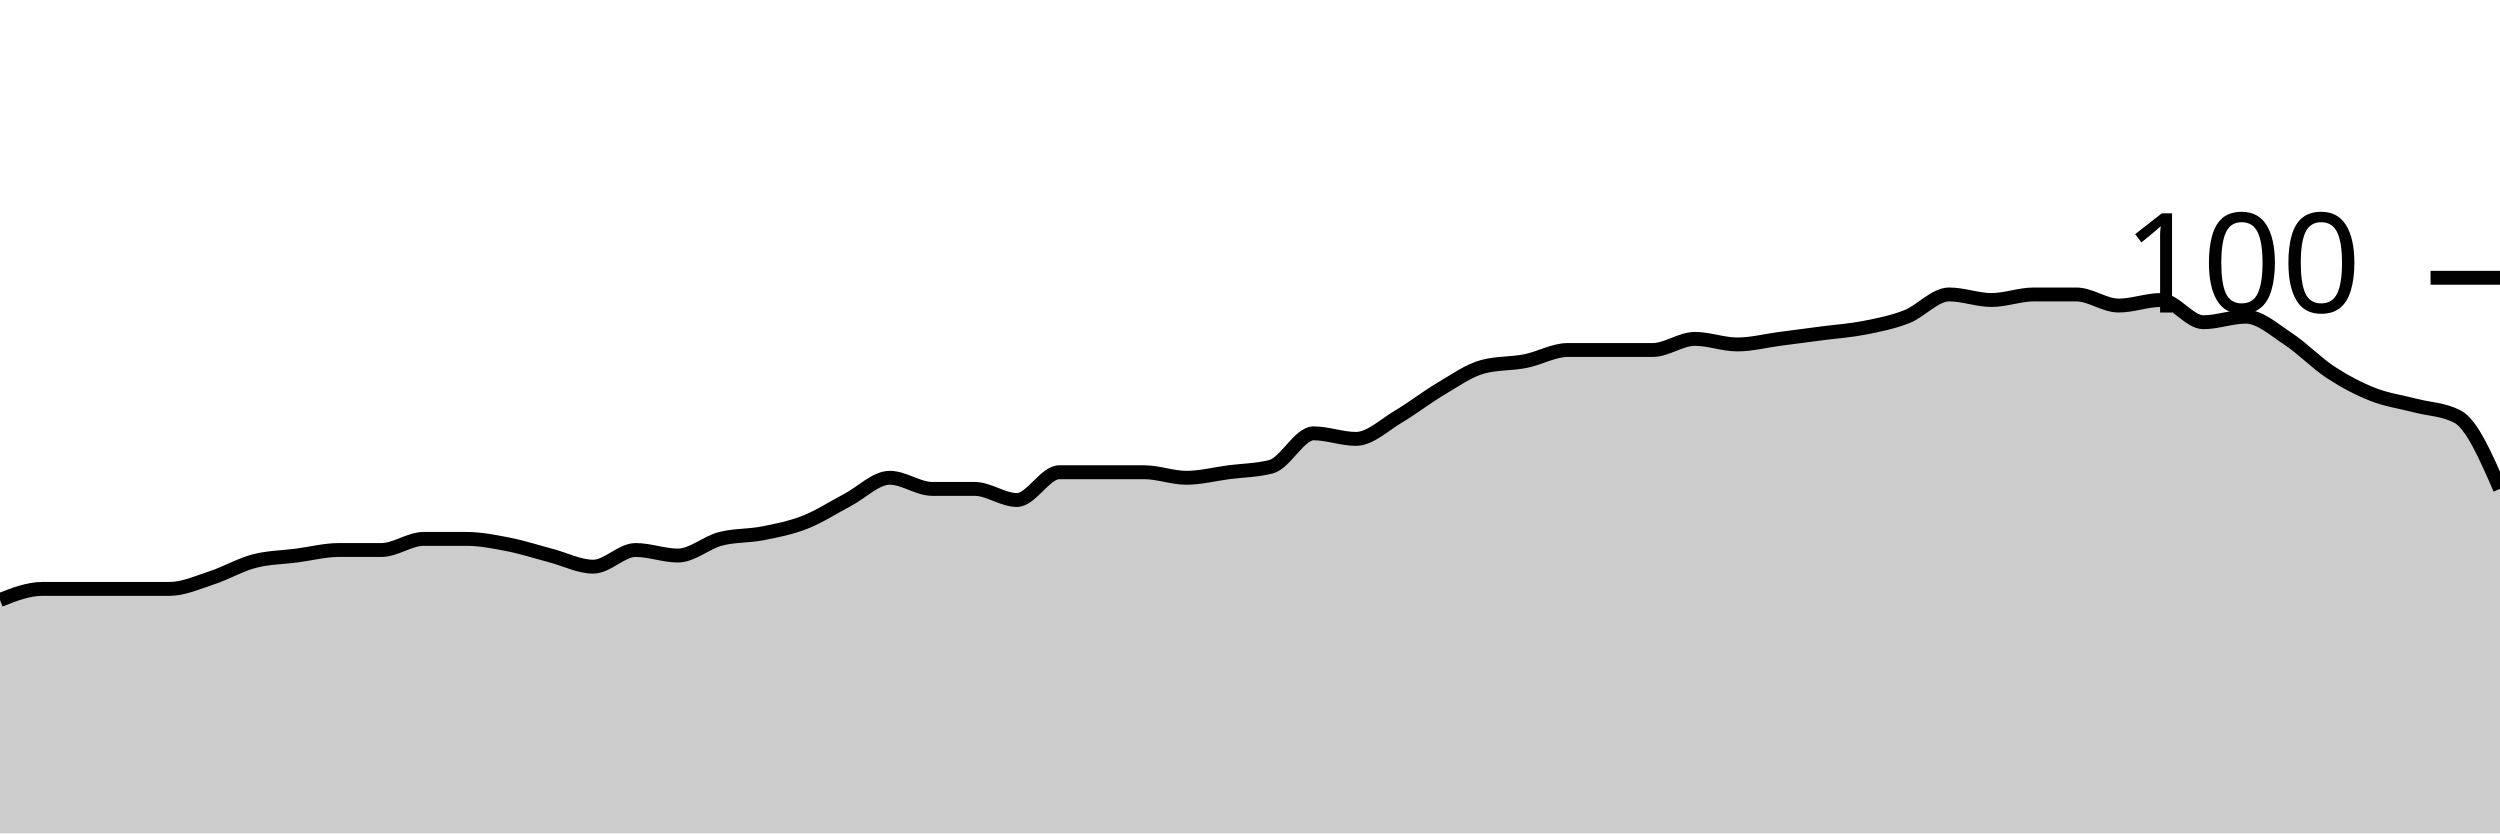
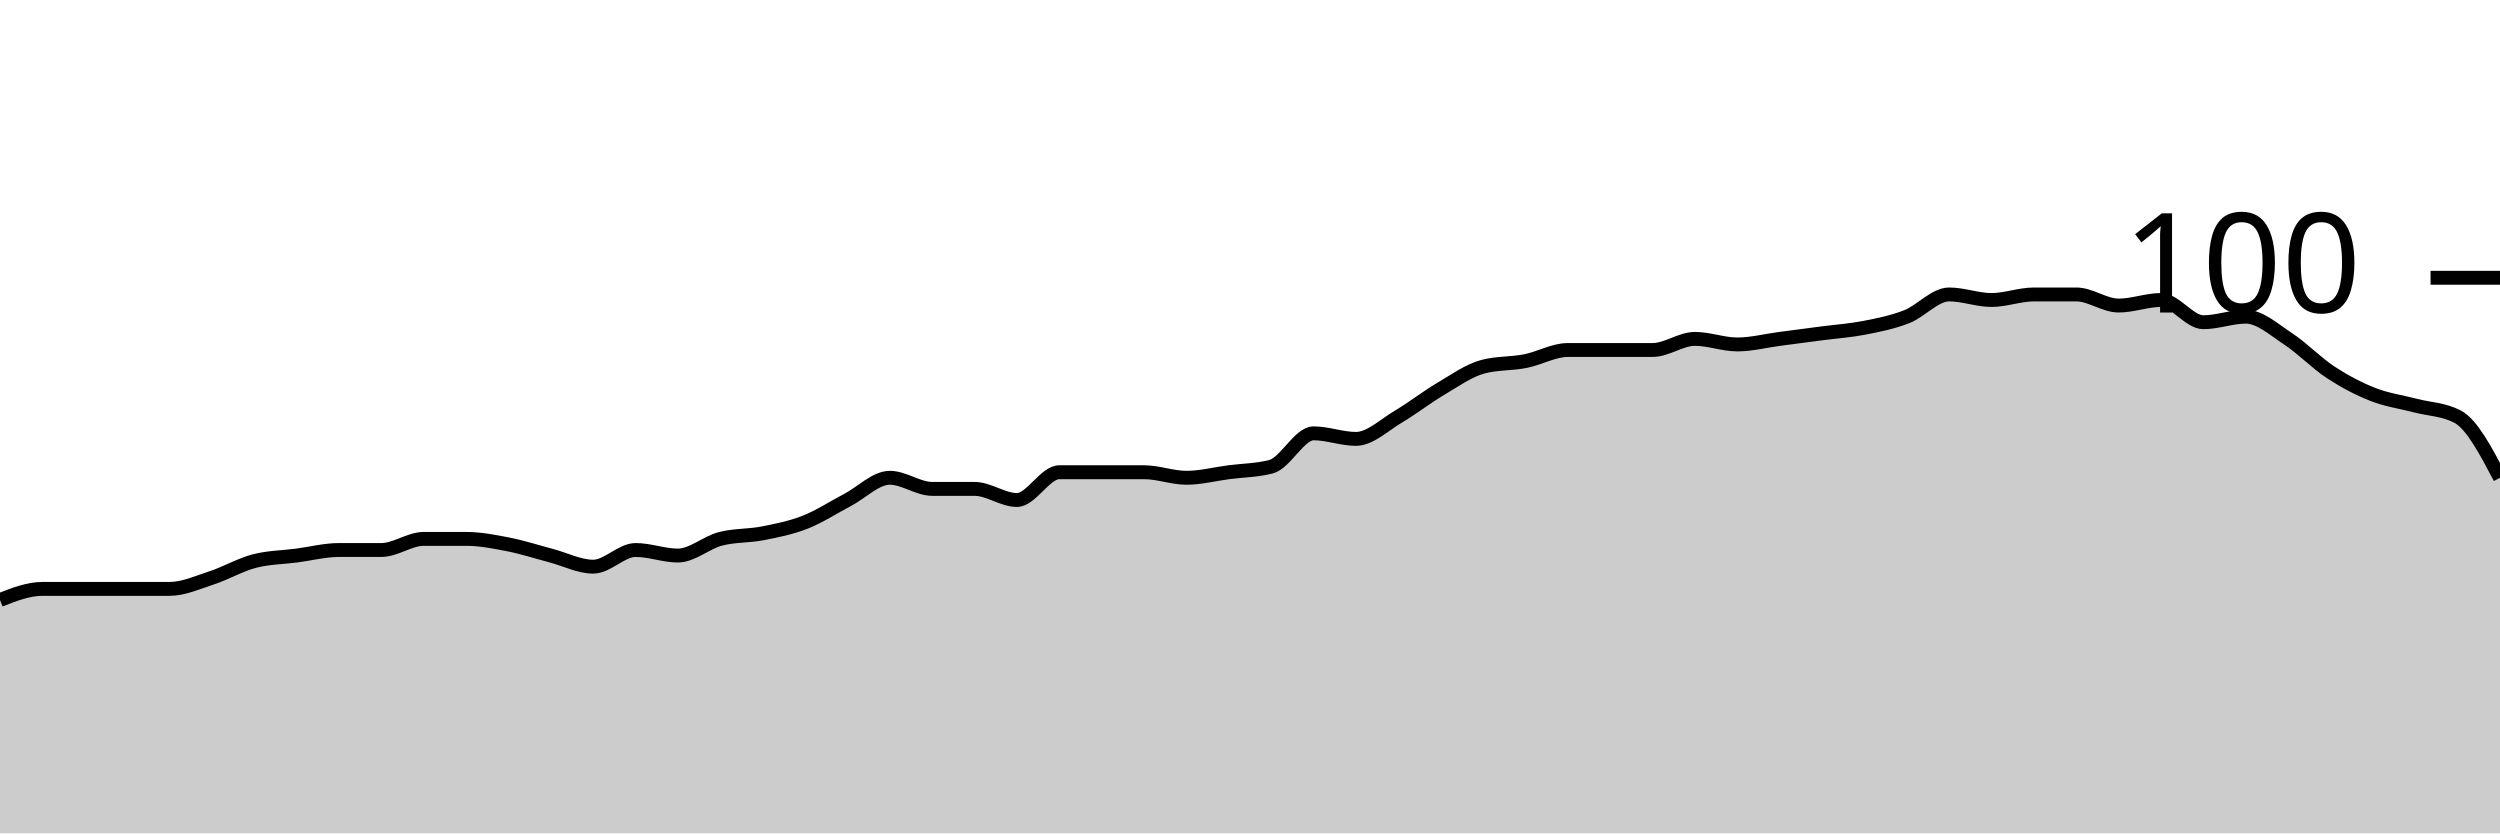
<svg xmlns="http://www.w3.org/2000/svg" viewBox="0 0 180 60">
  <g transform="translate(0,20)">
-     <path class="area" fill="rgba(0, 0, 0, 0.2)" d="M0,23.2C1.017,22.8,2.034,22.4,3.051,22.4C4.068,22.4,5.085,22.4,6.102,22.4C7.119,22.4,8.136,22.4,9.153,22.4C10.169,22.4,11.186,22.4,12.203,22.4C13.22,22.4,14.237,21.933,15.254,21.6C16.271,21.267,17.288,20.667,18.305,20.4C19.322,20.133,20.339,20.133,21.356,20C22.373,19.867,23.39,19.6,24.407,19.6C25.424,19.6,26.441,19.6,27.458,19.6C28.475,19.6,29.492,18.8,30.508,18.8C31.525,18.8,32.542,18.8,33.559,18.8C34.576,18.8,35.593,19,36.61,19.2C37.627,19.4,38.644,19.733,39.661,20C40.678,20.267,41.695,20.8,42.712,20.8C43.729,20.8,44.746,19.6,45.763,19.6C46.78,19.6,47.797,20,48.814,20C49.831,20,50.847,19.067,51.864,18.8C52.881,18.533,53.898,18.6,54.915,18.4C55.932,18.2,56.949,18,57.966,17.6C58.983,17.2,60,16.533,61.017,16C62.034,15.467,63.051,14.4,64.068,14.4C65.085,14.4,66.102,15.2,67.119,15.2C68.136,15.2,69.153,15.2,70.169,15.2C71.186,15.2,72.203,16,73.22,16C74.237,16,75.254,14,76.271,14C77.288,14,78.305,14,79.322,14C80.339,14,81.356,14,82.373,14C83.39,14,84.407,14.4,85.424,14.4C86.441,14.4,87.458,14.133,88.475,14C89.492,13.867,90.508,13.867,91.525,13.6C92.542,13.333,93.559,11.2,94.576,11.2C95.593,11.2,96.61,11.6,97.627,11.6C98.644,11.6,99.661,10.6,100.678,10C101.695,9.4,102.712,8.6,103.729,8C104.746,7.4,105.763,6.667,106.78,6.4C107.797,6.133,108.814,6.2,109.831,6C110.847,5.8,111.864,5.2,112.881,5.2C113.898,5.2,114.915,5.2,115.932,5.2C116.949,5.2,117.966,5.2,118.983,5.2C120,5.2,121.017,4.4,122.034,4.4C123.051,4.4,124.068,4.8,125.085,4.8C126.102,4.8,127.119,4.533,128.136,4.4C129.153,4.267,130.169,4.133,131.186,4C132.203,3.867,133.22,3.8,134.237,3.6C135.254,3.4,136.271,3.2,137.288,2.8C138.305,2.4,139.322,1.2,140.339,1.2C141.356,1.2,142.373,1.6,143.39,1.6C144.407,1.6,145.424,1.2,146.441,1.2C147.458,1.2,148.475,1.2,149.492,1.2C150.508,1.2,151.525,2,152.542,2C153.559,2,154.576,1.6,155.593,1.6C156.61,1.6,157.627,3.2,158.644,3.2C159.661,3.2,160.678,2.8,161.695,2.8C162.712,2.8,163.729,3.733,164.746,4.4C165.763,5.067,166.78,6.133,167.797,6.8C168.814,7.467,169.831,8,170.847,8.4C171.864,8.8,172.881,8.933,173.898,9.2C174.915,9.467,175.932,9.467,176.949,10C177.966,10.533,178.983,12.867,180,15.2L180,40C178.983,40,177.966,40,176.949,40C175.932,40,174.915,40,173.898,40C172.881,40,171.864,40,170.847,40C169.831,40,168.814,40,167.797,40C166.78,40,165.763,40,164.746,40C163.729,40,162.712,40,161.695,40C160.678,40,159.661,40,158.644,40C157.627,40,156.61,40,155.593,40C154.576,40,153.559,40,152.542,40C151.525,40,150.508,40,149.492,40C148.475,40,147.458,40,146.441,40C145.424,40,144.407,40,143.39,40C142.373,40,141.356,40,140.339,40C139.322,40,138.305,40,137.288,40C136.271,40,135.254,40,134.237,40C133.22,40,132.203,40,131.186,40C130.169,40,129.153,40,128.136,40C127.119,40,126.102,40,125.085,40C124.068,40,123.051,40,122.034,40C121.017,40,120,40,118.983,40C117.966,40,116.949,40,115.932,40C114.915,40,113.898,40,112.881,40C111.864,40,110.847,40,109.831,40C108.814,40,107.797,40,106.78,40C105.763,40,104.746,40,103.729,40C102.712,40,101.695,40,100.678,40C99.661,40,98.644,40,97.627,40C96.61,40,95.593,40,94.576,40C93.559,40,92.542,40,91.525,40C90.508,40,89.492,40,88.475,40C87.458,40,86.441,40,85.424,40C84.407,40,83.39,40,82.373,40C81.356,40,80.339,40,79.322,40C78.305,40,77.288,40,76.271,40C75.254,40,74.237,40,73.22,40C72.203,40,71.186,40,70.169,40C69.153,40,68.136,40,67.119,40C66.102,40,65.085,40,64.068,40C63.051,40,62.034,40,61.017,40C60,40,58.983,40,57.966,40C56.949,40,55.932,40,54.915,40C53.898,40,52.881,40,51.864,40C50.847,40,49.831,40,48.814,40C47.797,40,46.78,40,45.763,40C44.746,40,43.729,40,42.712,40C41.695,40,40.678,40,39.661,40C38.644,40,37.627,40,36.61,40C35.593,40,34.576,40,33.559,40C32.542,40,31.525,40,30.508,40C29.492,40,28.475,40,27.458,40C26.441,40,25.424,40,24.407,40C23.39,40,22.373,40,21.356,40C20.339,40,19.322,40,18.305,40C17.288,40,16.271,40,15.254,40C14.237,40,13.22,40,12.203,40C11.186,40,10.169,40,9.153,40C8.136,40,7.119,40,6.102,40C5.085,40,4.068,40,3.051,40C2.034,40,1.017,40,0,40Z" />
-     <path class="line" stroke="black" fill="none" d="M0,23.2C1.017,22.8,2.034,22.4,3.051,22.4C4.068,22.4,5.085,22.4,6.102,22.4C7.119,22.4,8.136,22.4,9.153,22.4C10.169,22.4,11.186,22.4,12.203,22.4C13.22,22.4,14.237,21.933,15.254,21.6C16.271,21.267,17.288,20.667,18.305,20.4C19.322,20.133,20.339,20.133,21.356,20C22.373,19.867,23.39,19.6,24.407,19.6C25.424,19.6,26.441,19.6,27.458,19.6C28.475,19.6,29.492,18.8,30.508,18.8C31.525,18.8,32.542,18.8,33.559,18.8C34.576,18.8,35.593,19,36.61,19.2C37.627,19.4,38.644,19.733,39.661,20C40.678,20.267,41.695,20.8,42.712,20.8C43.729,20.8,44.746,19.6,45.763,19.6C46.78,19.6,47.797,20,48.814,20C49.831,20,50.847,19.067,51.864,18.8C52.881,18.533,53.898,18.6,54.915,18.4C55.932,18.2,56.949,18,57.966,17.6C58.983,17.2,60,16.533,61.017,16C62.034,15.467,63.051,14.4,64.068,14.4C65.085,14.4,66.102,15.2,67.119,15.2C68.136,15.2,69.153,15.2,70.169,15.2C71.186,15.2,72.203,16,73.22,16C74.237,16,75.254,14,76.271,14C77.288,14,78.305,14,79.322,14C80.339,14,81.356,14,82.373,14C83.39,14,84.407,14.4,85.424,14.4C86.441,14.4,87.458,14.133,88.475,14C89.492,13.867,90.508,13.867,91.525,13.6C92.542,13.333,93.559,11.2,94.576,11.2C95.593,11.2,96.61,11.6,97.627,11.6C98.644,11.6,99.661,10.6,100.678,10C101.695,9.4,102.712,8.6,103.729,8C104.746,7.4,105.763,6.667,106.78,6.4C107.797,6.133,108.814,6.2,109.831,6C110.847,5.8,111.864,5.2,112.881,5.2C113.898,5.2,114.915,5.2,115.932,5.2C116.949,5.2,117.966,5.2,118.983,5.2C120,5.2,121.017,4.4,122.034,4.4C123.051,4.4,124.068,4.8,125.085,4.8C126.102,4.8,127.119,4.533,128.136,4.4C129.153,4.267,130.169,4.133,131.186,4C132.203,3.867,133.22,3.8,134.237,3.6C135.254,3.4,136.271,3.2,137.288,2.8C138.305,2.4,139.322,1.2,140.339,1.2C141.356,1.2,142.373,1.6,143.39,1.6C144.407,1.6,145.424,1.2,146.441,1.2C147.458,1.2,148.475,1.2,149.492,1.2C150.508,1.2,151.525,2,152.542,2C153.559,2,154.576,1.6,155.593,1.6C156.61,1.6,157.627,3.2,158.644,3.2C159.661,3.2,160.678,2.8,161.695,2.8C162.712,2.8,163.729,3.733,164.746,4.4C165.763,5.067,166.78,6.133,167.797,6.8C168.814,7.467,169.831,8,170.847,8.4C171.864,8.8,172.881,8.933,173.898,9.2C174.915,9.467,175.932,9.467,176.949,10C177.966,10.533,178.983,12.867,180,15.2" />
+     <path class="area" fill="rgba(0, 0, 0, 0.2)" d="M0,23.2C1.017,22.8,2.034,22.4,3.051,22.4C4.068,22.4,5.085,22.4,6.102,22.4C7.119,22.4,8.136,22.4,9.153,22.4C10.169,22.4,11.186,22.4,12.203,22.4C13.22,22.4,14.237,21.933,15.254,21.6C16.271,21.267,17.288,20.667,18.305,20.4C19.322,20.133,20.339,20.133,21.356,20C22.373,19.867,23.39,19.6,24.407,19.6C25.424,19.6,26.441,19.6,27.458,19.6C28.475,19.6,29.492,18.8,30.508,18.8C31.525,18.8,32.542,18.8,33.559,18.8C34.576,18.8,35.593,19,36.61,19.2C37.627,19.4,38.644,19.733,39.661,20C40.678,20.267,41.695,20.8,42.712,20.8C43.729,20.8,44.746,19.6,45.763,19.6C46.78,19.6,47.797,20,48.814,20C49.831,20,50.847,19.067,51.864,18.8C52.881,18.533,53.898,18.6,54.915,18.4C55.932,18.2,56.949,18,57.966,17.6C58.983,17.2,60,16.533,61.017,16C62.034,15.467,63.051,14.4,64.068,14.4C65.085,14.4,66.102,15.2,67.119,15.2C68.136,15.2,69.153,15.2,70.169,15.2C71.186,15.2,72.203,16,73.22,16C74.237,16,75.254,14,76.271,14C77.288,14,78.305,14,79.322,14C80.339,14,81.356,14,82.373,14C83.39,14,84.407,14.4,85.424,14.4C86.441,14.4,87.458,14.133,88.475,14C89.492,13.867,90.508,13.867,91.525,13.6C92.542,13.333,93.559,11.2,94.576,11.2C95.593,11.2,96.61,11.6,97.627,11.6C98.644,11.6,99.661,10.6,100.678,10C101.695,9.4,102.712,8.6,103.729,8C104.746,7.4,105.763,6.667,106.78,6.4C107.797,6.133,108.814,6.2,109.831,6C110.847,5.8,111.864,5.2,112.881,5.2C113.898,5.2,114.915,5.2,115.932,5.2C116.949,5.2,117.966,5.2,118.983,5.2C120,5.2,121.017,4.4,122.034,4.4C123.051,4.4,124.068,4.8,125.085,4.8C126.102,4.8,127.119,4.533,128.136,4.4C129.153,4.267,130.169,4.133,131.186,4C132.203,3.867,133.22,3.8,134.237,3.6C135.254,3.4,136.271,3.2,137.288,2.8C138.305,2.4,139.322,1.2,140.339,1.2C141.356,1.2,142.373,1.6,143.39,1.6C144.407,1.6,145.424,1.2,146.441,1.2C147.458,1.2,148.475,1.2,149.492,1.2C150.508,1.2,151.525,2,152.542,2C153.559,2,154.576,1.6,155.593,1.6C156.61,1.6,157.627,3.2,158.644,3.2C159.661,3.2,160.678,2.8,161.695,2.8C162.712,2.8,163.729,3.733,164.746,4.4C165.763,5.067,166.78,6.133,167.797,6.8C168.814,7.467,169.831,8,170.847,8.4C171.864,8.8,172.881,8.933,173.898,9.2C174.915,9.467,175.932,9.467,176.949,10C177.966,10.533,178.983,12.467,180,14.4L180,40C178.983,40,177.966,40,176.949,40C175.932,40,174.915,40,173.898,40C172.881,40,171.864,40,170.847,40C169.831,40,168.814,40,167.797,40C166.78,40,165.763,40,164.746,40C163.729,40,162.712,40,161.695,40C160.678,40,159.661,40,158.644,40C157.627,40,156.61,40,155.593,40C154.576,40,153.559,40,152.542,40C151.525,40,150.508,40,149.492,40C148.475,40,147.458,40,146.441,40C145.424,40,144.407,40,143.39,40C142.373,40,141.356,40,140.339,40C139.322,40,138.305,40,137.288,40C136.271,40,135.254,40,134.237,40C133.22,40,132.203,40,131.186,40C130.169,40,129.153,40,128.136,40C127.119,40,126.102,40,125.085,40C124.068,40,123.051,40,122.034,40C121.017,40,120,40,118.983,40C117.966,40,116.949,40,115.932,40C114.915,40,113.898,40,112.881,40C111.864,40,110.847,40,109.831,40C108.814,40,107.797,40,106.78,40C105.763,40,104.746,40,103.729,40C102.712,40,101.695,40,100.678,40C99.661,40,98.644,40,97.627,40C96.61,40,95.593,40,94.576,40C93.559,40,92.542,40,91.525,40C90.508,40,89.492,40,88.475,40C87.458,40,86.441,40,85.424,40C84.407,40,83.39,40,82.373,40C81.356,40,80.339,40,79.322,40C78.305,40,77.288,40,76.271,40C75.254,40,74.237,40,73.22,40C72.203,40,71.186,40,70.169,40C69.153,40,68.136,40,67.119,40C66.102,40,65.085,40,64.068,40C63.051,40,62.034,40,61.017,40C60,40,58.983,40,57.966,40C56.949,40,55.932,40,54.915,40C53.898,40,52.881,40,51.864,40C50.847,40,49.831,40,48.814,40C47.797,40,46.78,40,45.763,40C44.746,40,43.729,40,42.712,40C41.695,40,40.678,40,39.661,40C38.644,40,37.627,40,36.61,40C35.593,40,34.576,40,33.559,40C32.542,40,31.525,40,30.508,40C29.492,40,28.475,40,27.458,40C26.441,40,25.424,40,24.407,40C23.39,40,22.373,40,21.356,40C20.339,40,19.322,40,18.305,40C17.288,40,16.271,40,15.254,40C14.237,40,13.22,40,12.203,40C11.186,40,10.169,40,9.153,40C8.136,40,7.119,40,6.102,40C5.085,40,4.068,40,3.051,40C2.034,40,1.017,40,0,40Z" />
+     <path class="line" stroke="black" fill="none" d="M0,23.2C1.017,22.8,2.034,22.4,3.051,22.4C4.068,22.4,5.085,22.4,6.102,22.4C7.119,22.4,8.136,22.4,9.153,22.4C10.169,22.4,11.186,22.4,12.203,22.4C13.22,22.4,14.237,21.933,15.254,21.6C16.271,21.267,17.288,20.667,18.305,20.4C19.322,20.133,20.339,20.133,21.356,20C22.373,19.867,23.39,19.6,24.407,19.6C25.424,19.6,26.441,19.6,27.458,19.6C28.475,19.6,29.492,18.8,30.508,18.8C31.525,18.8,32.542,18.8,33.559,18.8C34.576,18.8,35.593,19,36.61,19.2C37.627,19.4,38.644,19.733,39.661,20C40.678,20.267,41.695,20.8,42.712,20.8C43.729,20.8,44.746,19.6,45.763,19.6C46.78,19.6,47.797,20,48.814,20C49.831,20,50.847,19.067,51.864,18.8C52.881,18.533,53.898,18.6,54.915,18.4C55.932,18.2,56.949,18,57.966,17.6C58.983,17.2,60,16.533,61.017,16C62.034,15.467,63.051,14.4,64.068,14.4C65.085,14.4,66.102,15.2,67.119,15.2C68.136,15.2,69.153,15.2,70.169,15.2C71.186,15.2,72.203,16,73.22,16C74.237,16,75.254,14,76.271,14C77.288,14,78.305,14,79.322,14C80.339,14,81.356,14,82.373,14C83.39,14,84.407,14.4,85.424,14.4C86.441,14.4,87.458,14.133,88.475,14C89.492,13.867,90.508,13.867,91.525,13.6C92.542,13.333,93.559,11.2,94.576,11.2C95.593,11.2,96.61,11.6,97.627,11.6C98.644,11.6,99.661,10.6,100.678,10C101.695,9.4,102.712,8.6,103.729,8C104.746,7.4,105.763,6.667,106.78,6.4C107.797,6.133,108.814,6.2,109.831,6C110.847,5.8,111.864,5.2,112.881,5.2C113.898,5.2,114.915,5.2,115.932,5.2C116.949,5.2,117.966,5.2,118.983,5.2C120,5.2,121.017,4.4,122.034,4.4C123.051,4.4,124.068,4.8,125.085,4.8C126.102,4.8,127.119,4.533,128.136,4.4C129.153,4.267,130.169,4.133,131.186,4C132.203,3.867,133.22,3.8,134.237,3.6C135.254,3.4,136.271,3.2,137.288,2.8C138.305,2.4,139.322,1.2,140.339,1.2C141.356,1.2,142.373,1.6,143.39,1.6C144.407,1.6,145.424,1.2,146.441,1.2C147.458,1.2,148.475,1.2,149.492,1.2C150.508,1.2,151.525,2,152.542,2C153.559,2,154.576,1.6,155.593,1.6C156.61,1.6,157.627,3.2,158.644,3.2C159.661,3.2,160.678,2.8,161.695,2.8C162.712,2.8,163.729,3.733,164.746,4.4C165.763,5.067,166.78,6.133,167.797,6.8C168.814,7.467,169.831,8,170.847,8.4C171.864,8.8,172.881,8.933,173.898,9.2C174.915,9.467,175.932,9.467,176.949,10C177.966,10.533,178.983,12.467,180,14.4" />
    <path class="axis-ceiling" stroke-width="1" stroke="black" fill="none" d="M175,0L180,0" />
    <text class="axis-ceiling-label" font-family="sans-serif" text-anchor="end" font-size="10px" x="170" y="2.5">100</text>
  </g>
</svg>
